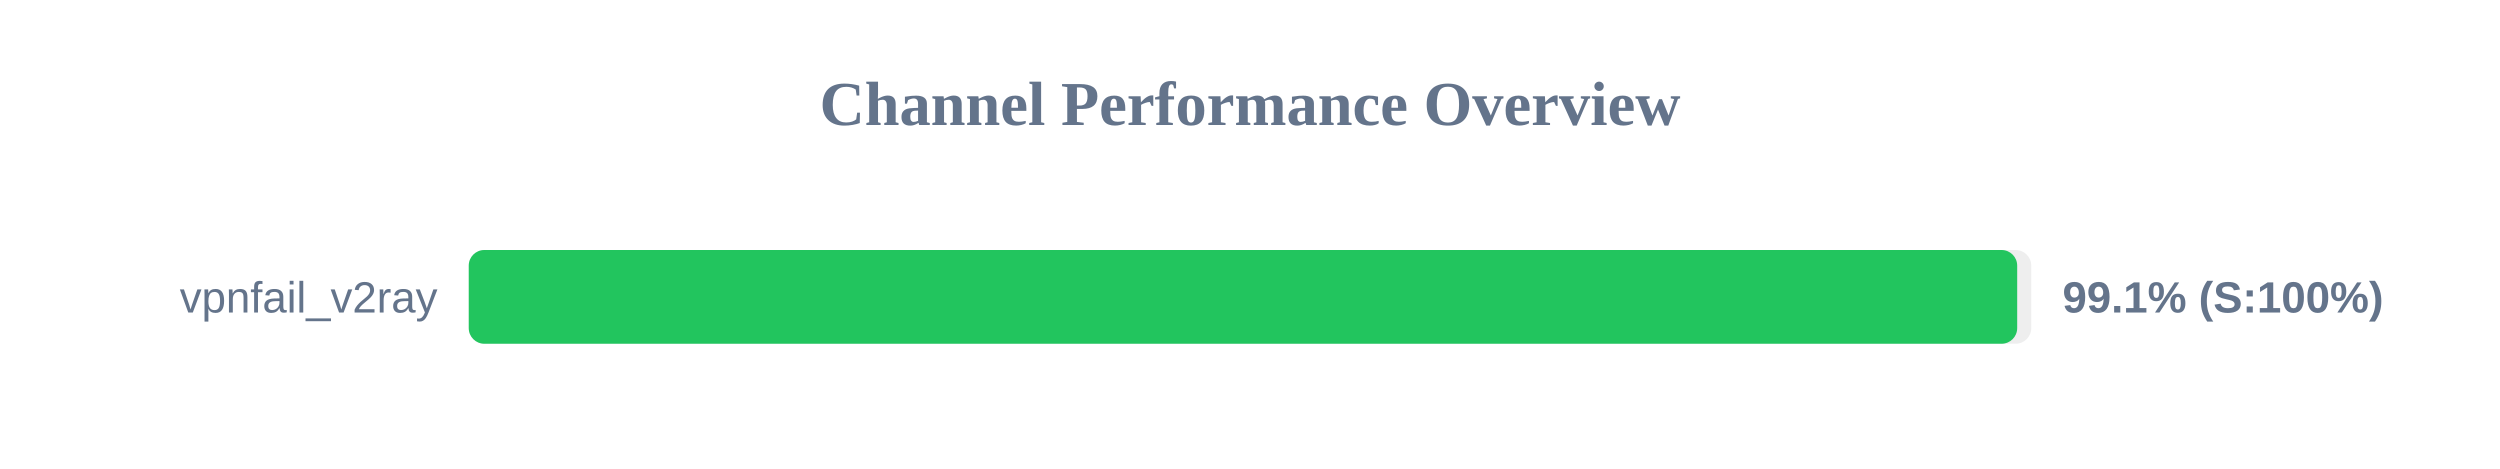
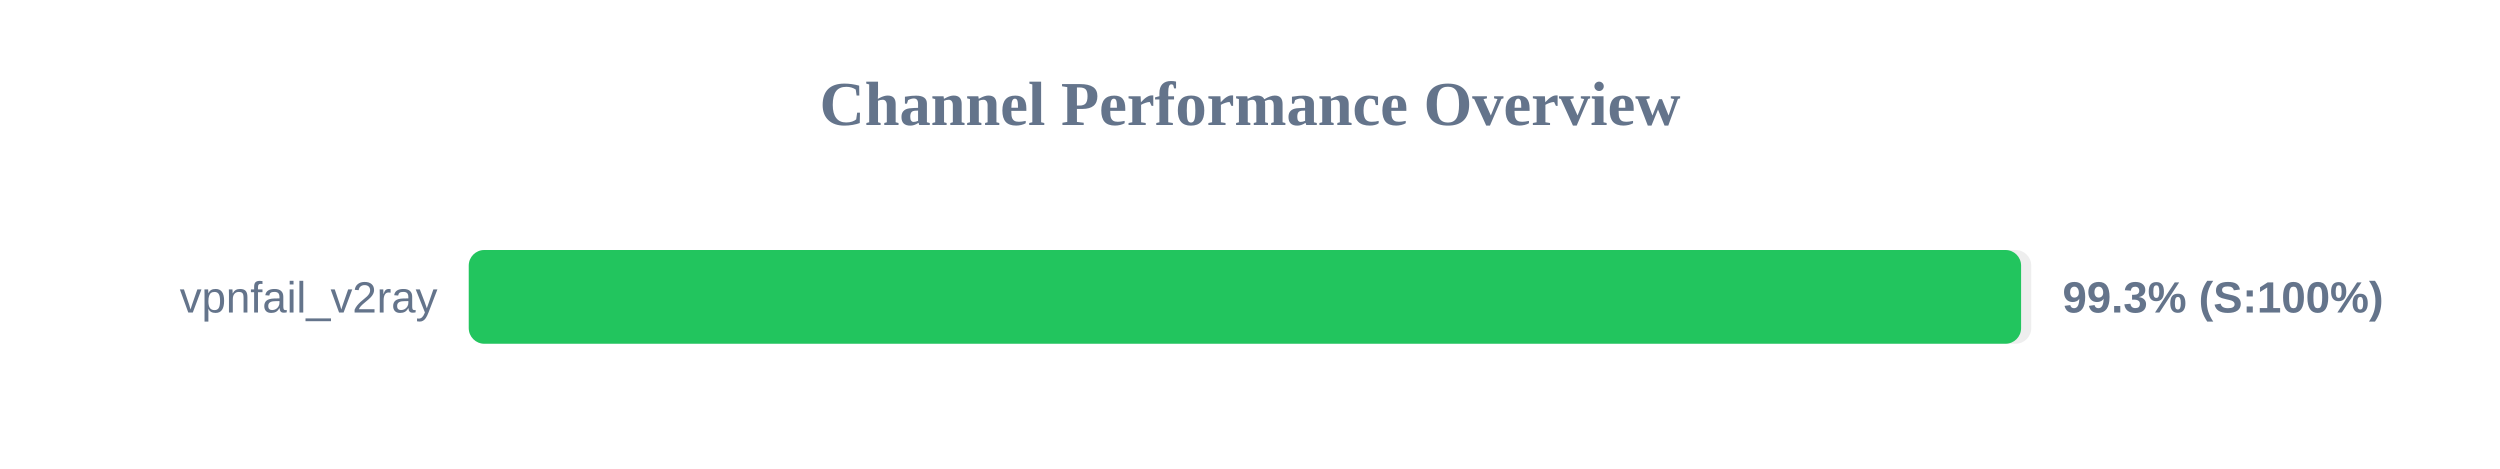
<svg xmlns="http://www.w3.org/2000/svg" width="800" height="150" version="1.1">
  <style>
        .row { font: 14px Arial; fill: #64748b; }
        .score { font: bold 14px Arial; fill: #64748b; }
    </style>
  <text x="400" y="40" text-anchor="middle" font-size="20px" font-weight="bold" fill="#64748b">Channel Performance Overview</text>
  <rect x="150" y="80" width="500" height="30" fill="#eee" rx="5" />
-   <rect x="150" y="80" width="495.5" height="30" fill="#22c55e" rx="5" />
+   <rect x="150" y="80" width="496.75" height="30" fill="#22c55e" rx="5" />
  <text x="140" y="100" text-anchor="end" class="row">vpnfail_v2ray</text>
-   <text x="660" y="100" text-anchor="start" class="score">99.1% (S:100%)</text>
+   <text x="660" y="100" text-anchor="start" class="score">99.3% (S:100%)</text>
</svg>
